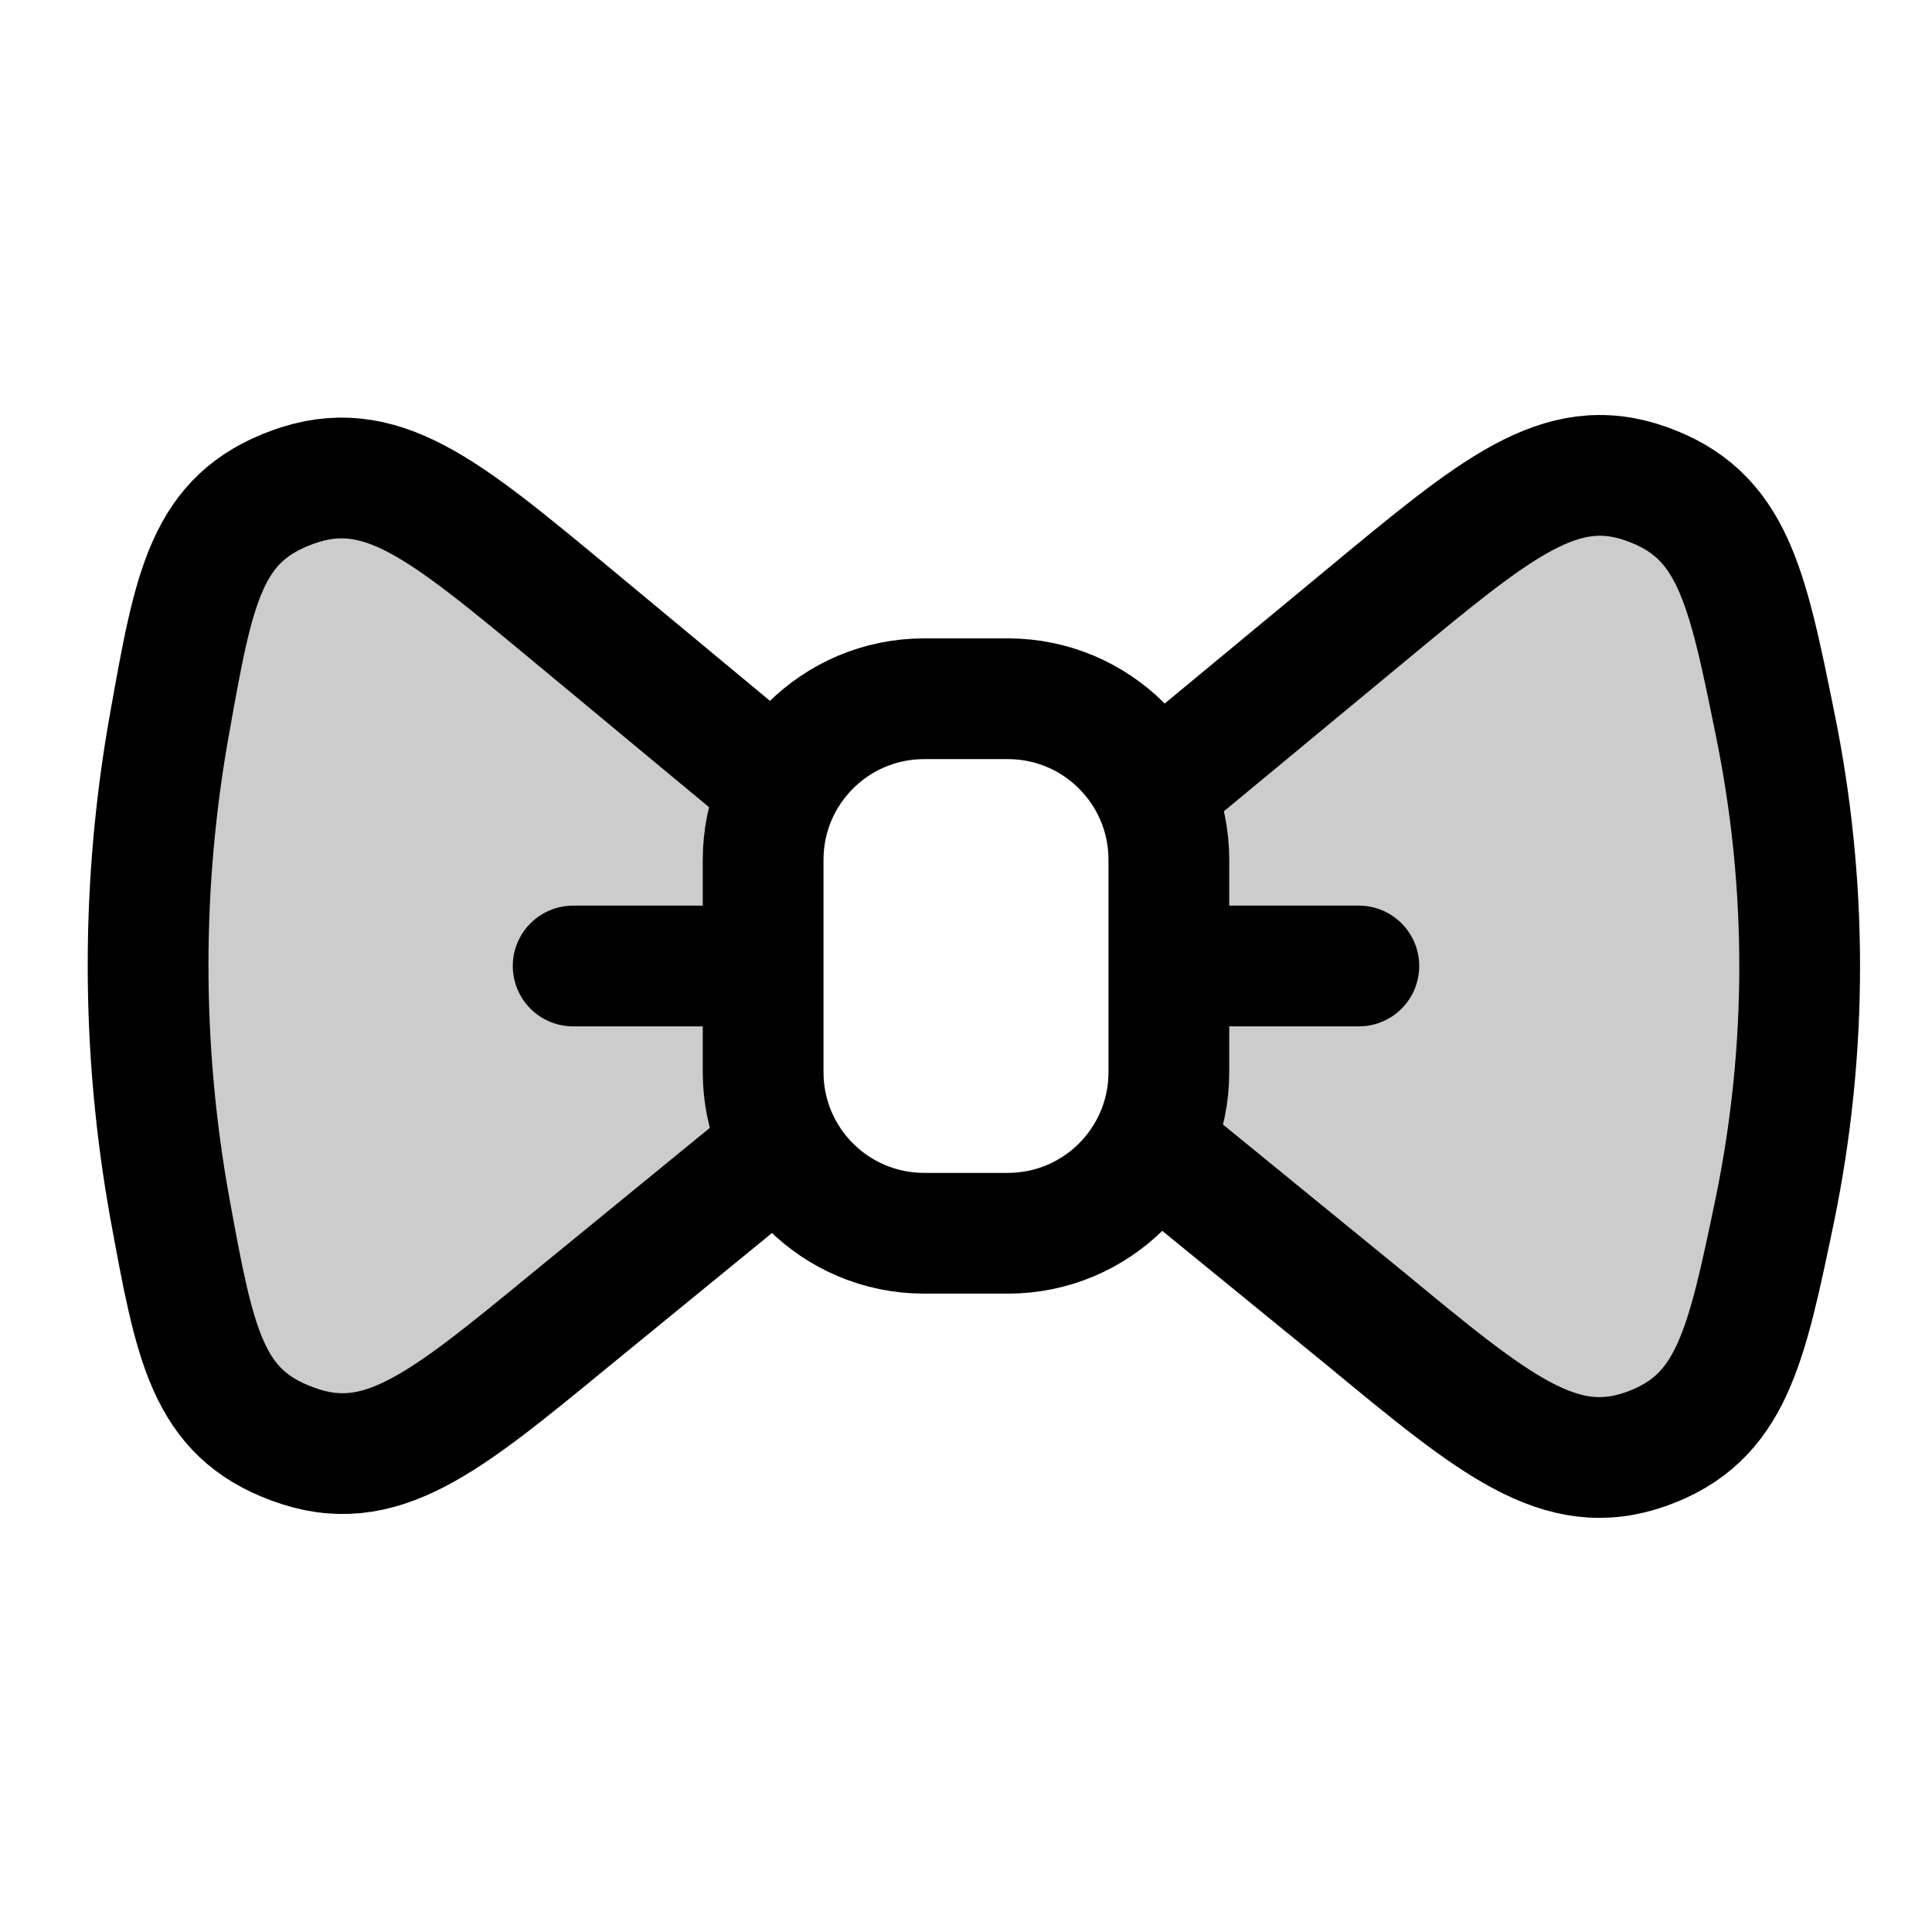
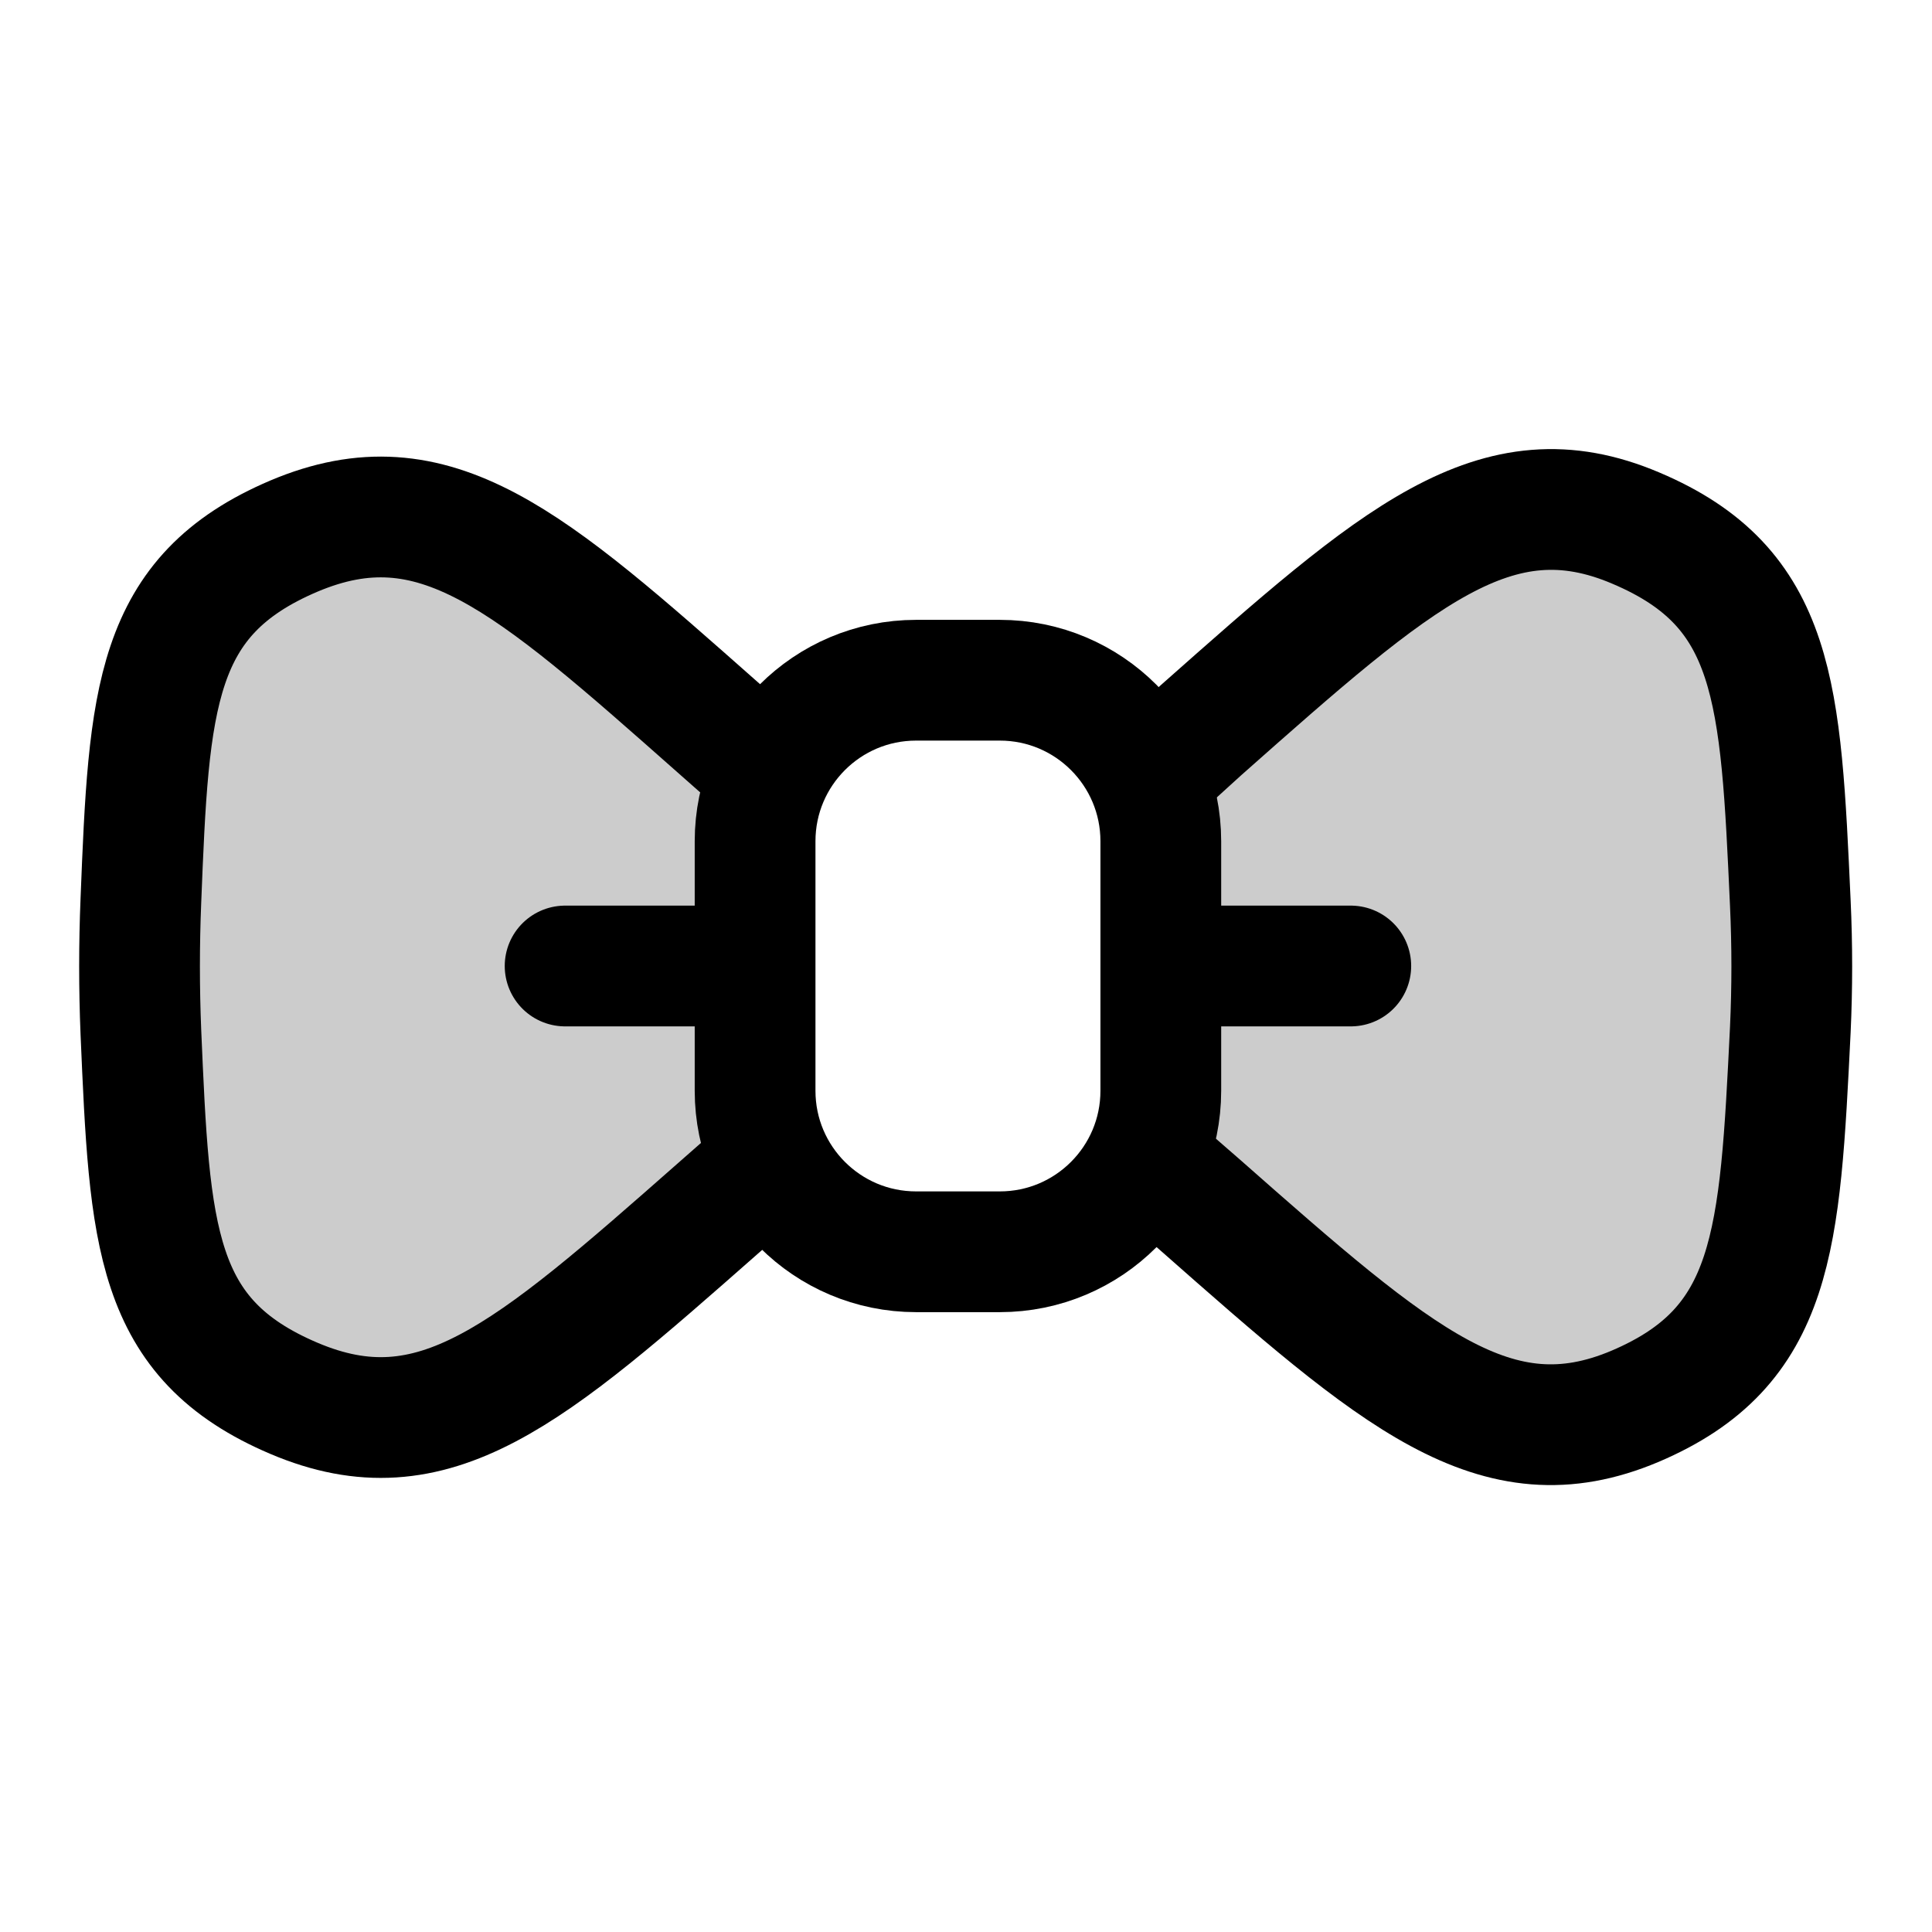
<svg xmlns="http://www.w3.org/2000/svg" width="24" height="24" viewBox="0 0 24 24" fill="none">
-   <path opacity=".2" d="M2.03 8.63c0-.94 0-1.41.3-1.7.29-.3.76-.3 1.7-.3h1c.34 0 .5 0 .67.06.16.05.3.16.56.37l2.38 1.89c.38.3.56.44.66.65.1.2.1.44.1.92v3.4c0 .49 0 .74-.1.95s-.31.36-.71.65l-2.34 1.72c-.27.2-.4.3-.55.34s-.31.05-.64.05H4.03c-.94 0-1.41 0-1.7-.3-.3-.28-.3-.76-.3-1.7z" fill="currentColor" />
-   <path opacity=".2" d="M22.1 9.37c0-1.16 0-1.74-.3-2.14a2 2 0 0 0-.3-.3c-.4-.3-.98-.3-2.14-.3-.42 0-.63 0-.83.06l-.17.06c-.2.08-.36.21-.7.47l-1.8 1.43c-.55.44-.83.66-.98.97s-.15.67-.15 1.38v2.4c0 .75 0 1.12.16 1.44s.46.54 1.06.98l1.73 1.27c.33.25.5.37.69.44l.13.05c.2.05.4.05.82.05 1.2 0 1.8 0 2.2-.32q.14-.11.26-.25c.32-.4.32-1 .32-2.2z" fill="currentColor" />
-   <path d="m14.46 14.34 2.5 2.04c1.61 1.33 2.42 2 3.49 1.62 1.06-.38 1.24-1.25 1.6-2.98a15 15 0 0 0 0-6.03c-.35-1.73-.53-2.6-1.6-2.98s-1.87.3-3.49 1.64l-2.5 2.07" stroke="currentColor" stroke-width="1.5" stroke-linecap="round" stroke-linejoin="round" />
-   <path d="M9.6 14.34 7.08 16.4c-1.57 1.29-2.36 1.94-3.44 1.54-1.07-.39-1.22-1.24-1.53-2.93a17 17 0 0 1 0-6.04c.3-1.68.45-2.53 1.53-2.92s1.86.26 3.43 1.56l2.53 2.1" stroke="currentColor" stroke-width="1.5" stroke-linecap="round" stroke-linejoin="round" />
-   <rect width="6.64" height="5.04" rx="2" transform="matrix(0 -1 -1 0 14.52 15.32)" stroke="currentColor" stroke-width="1.5" stroke-linecap="round" stroke-linejoin="round" />
-   <path d="M7.12 12h1.94" stroke="currentColor" stroke-width="1.5" stroke-linecap="round" stroke-linejoin="round" />
-   <path d="M14.94 12h1.94" stroke="currentColor" stroke-width="1.5" stroke-linecap="round" stroke-linejoin="round" />
+   <path opacity=".2" d="M1.93 8.45c0-.85 0-1.28.26-1.56s.68-.33 1.53-.43l1.09-.11c.4-.04.6-.07.79-.01.19.05.34.18.66.43l2.29 1.81c.37.3.56.44.66.65.1.2.1.44.1.92v3.5c0 .45 0 .68-.1.88-.09.2-.26.35-.6.64l-2.32 1.98c-.42.36-.63.54-.9.6-.25.04-.52-.04-1.04-.22l-1.06-.36c-.65-.22-.98-.33-1.17-.6s-.19-.6-.19-1.3z" fill="currentColor" />
+   <path opacity=".2" d="M22 9.29c0-1.1 0-1.64-.29-2.04l-.14-.16c-.34-.35-.88-.44-1.96-.61-.6-.1-.9-.15-1.2-.09l-.12.04c-.28.09-.51.29-.98.68l-1.62 1.37c-.52.44-.78.66-.92.96s-.14.64-.14 1.33v2.9c0 .72 0 1.07.15 1.38.15.32.43.54 1 .98l1.34 1.05c.58.46.88.7 1.23.76s.72-.03 1.45-.24c1.06-.3 1.6-.45 1.9-.85s.3-.95.3-2.04z" fill="currentColor" />
+   <path d="m14.37 14.5.54.47c2.45 2.16 3.67 3.23 5.4 2.5 1.74-.74 1.8-2.05 1.93-4.68a17 17 0 0 0 0-1.57c-.12-2.62-.17-3.92-1.92-4.66-1.74-.74-2.96.35-5.4 2.51l-.55.5" stroke-width="1.5" stroke-linecap="round" stroke-linejoin="round" stroke="currentColor" />
+   <path d="m9.5 14.5-.58.51c-2.35 2.07-3.53 3.1-5.27 2.36s-1.79-2.01-1.9-4.55a20 20 0 0 1 0-1.63c.1-2.52.16-3.79 1.9-4.53 1.75-.74 2.92.3 5.26 2.37l.6.53" stroke-width="1.5" stroke-linecap="round" stroke-linejoin="round" stroke="currentColor" />
+   <rect width="7.1" height="5.04" rx="2" transform="matrix(0 -1 -1 0 14.42 15.55)" stroke="currentColor" stroke-width="1.5" stroke-linecap="round" stroke-linejoin="round" />
+   <path d="M7.02 12h1.95" stroke-width="1.5" stroke-linecap="round" stroke-linejoin="round" stroke="currentColor" />
+   <path d="M14.84 12h1.94" stroke-width="1.5" stroke-linecap="round" stroke-linejoin="round" stroke="currentColor" />
</svg>
